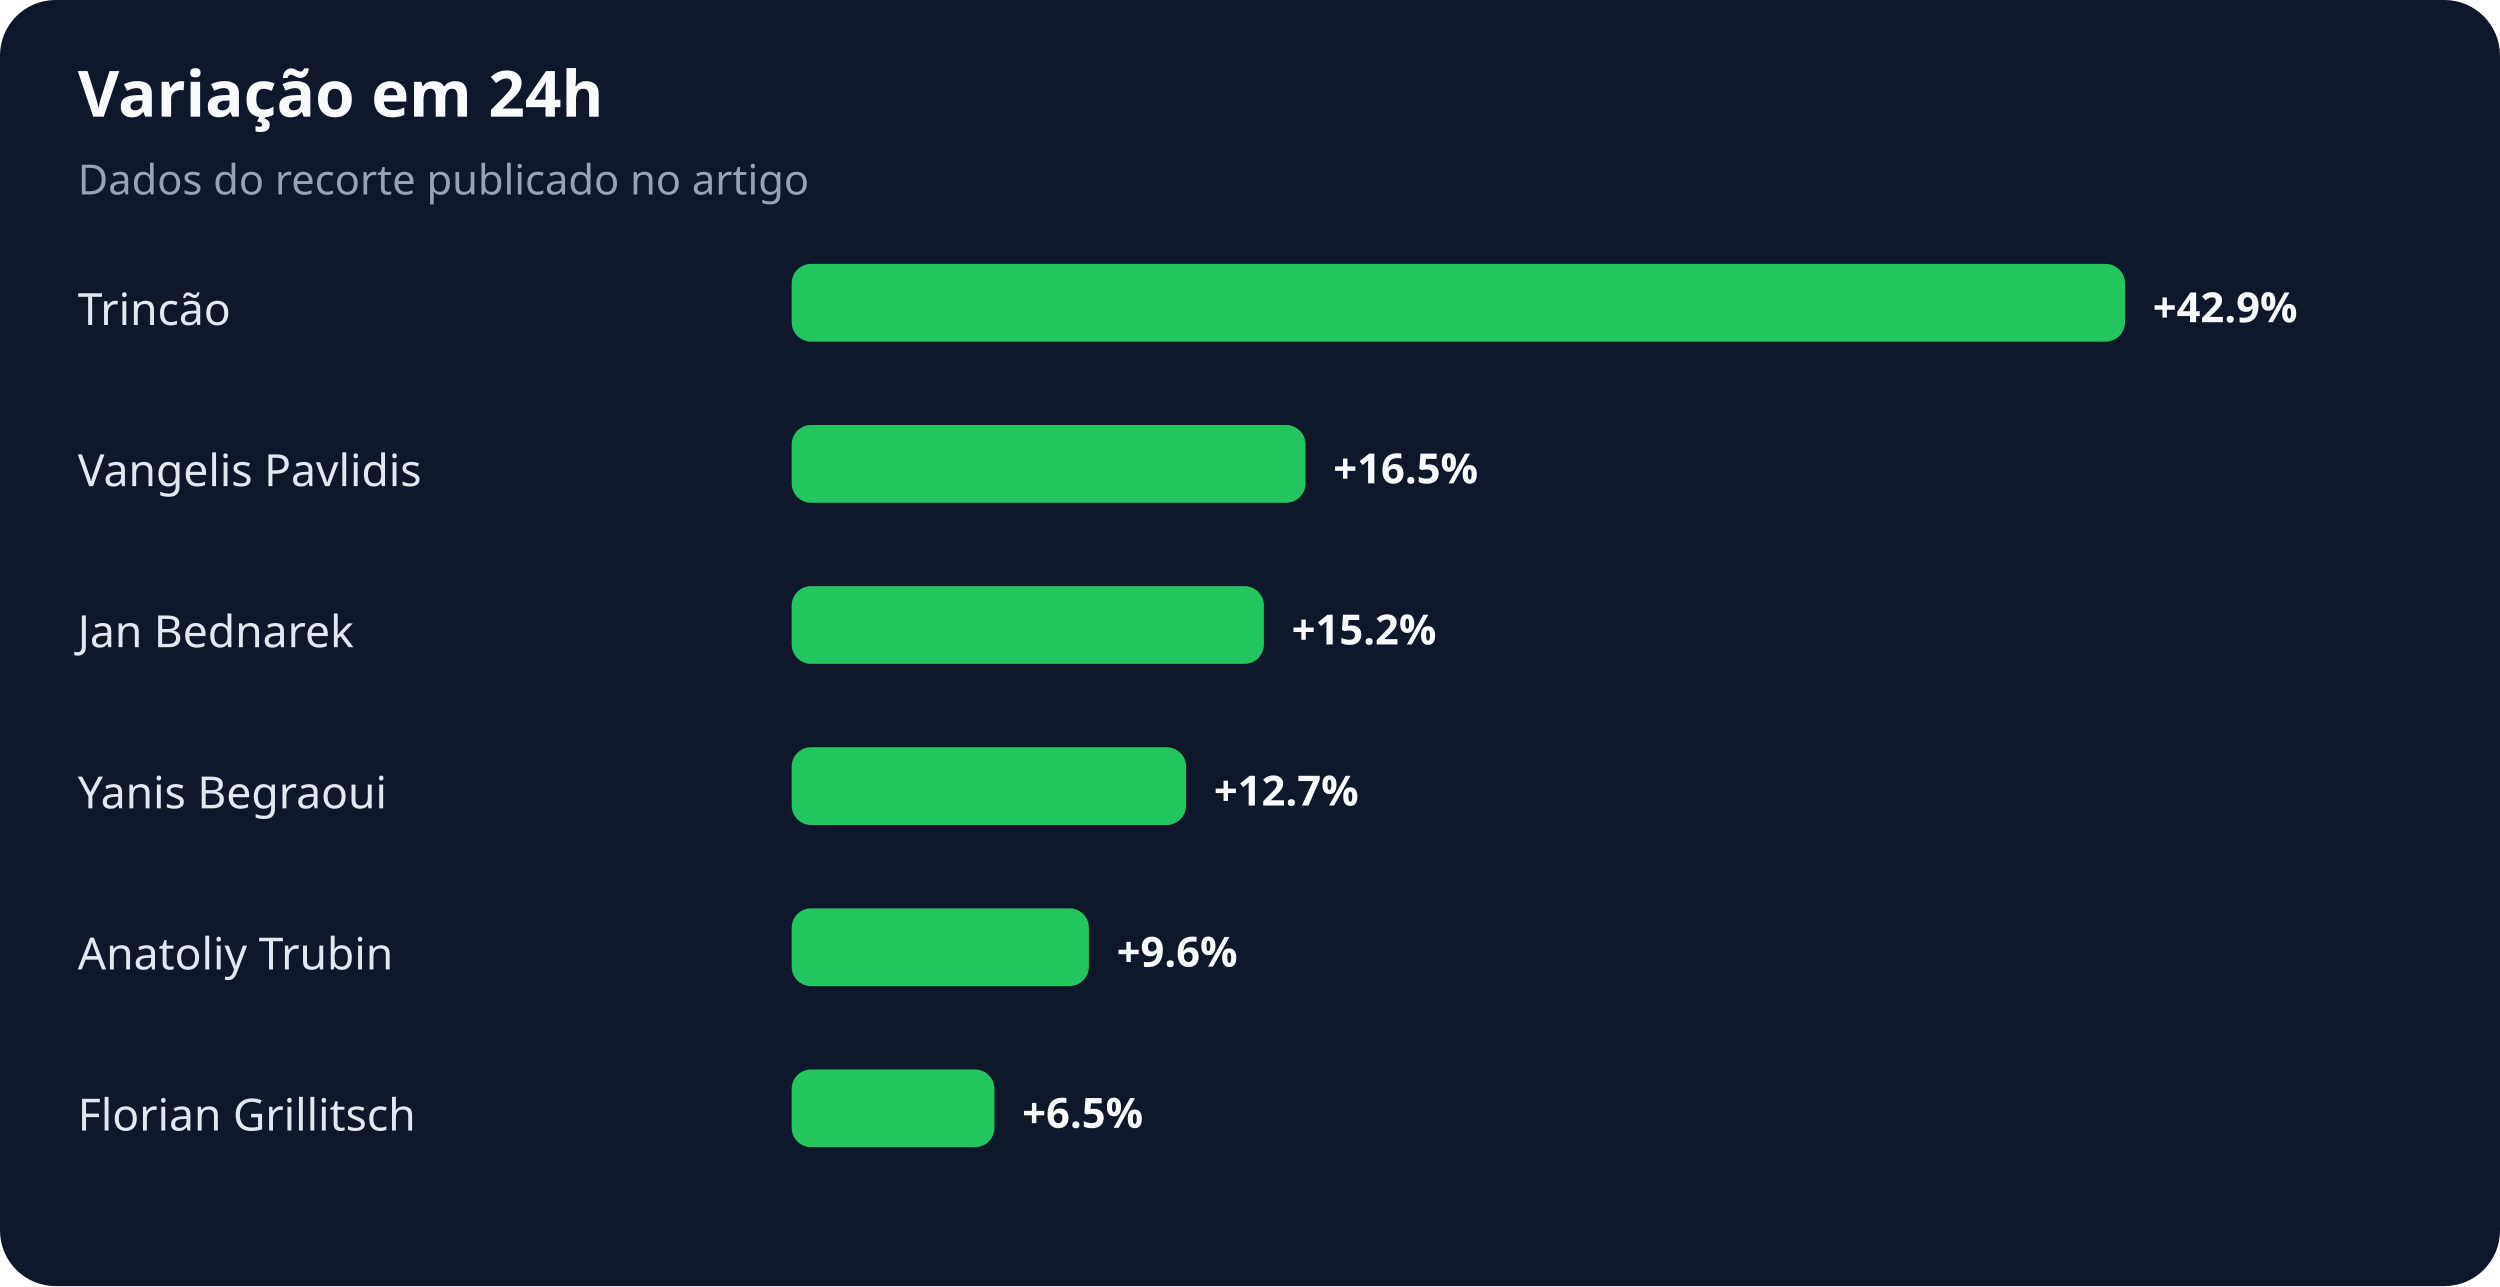
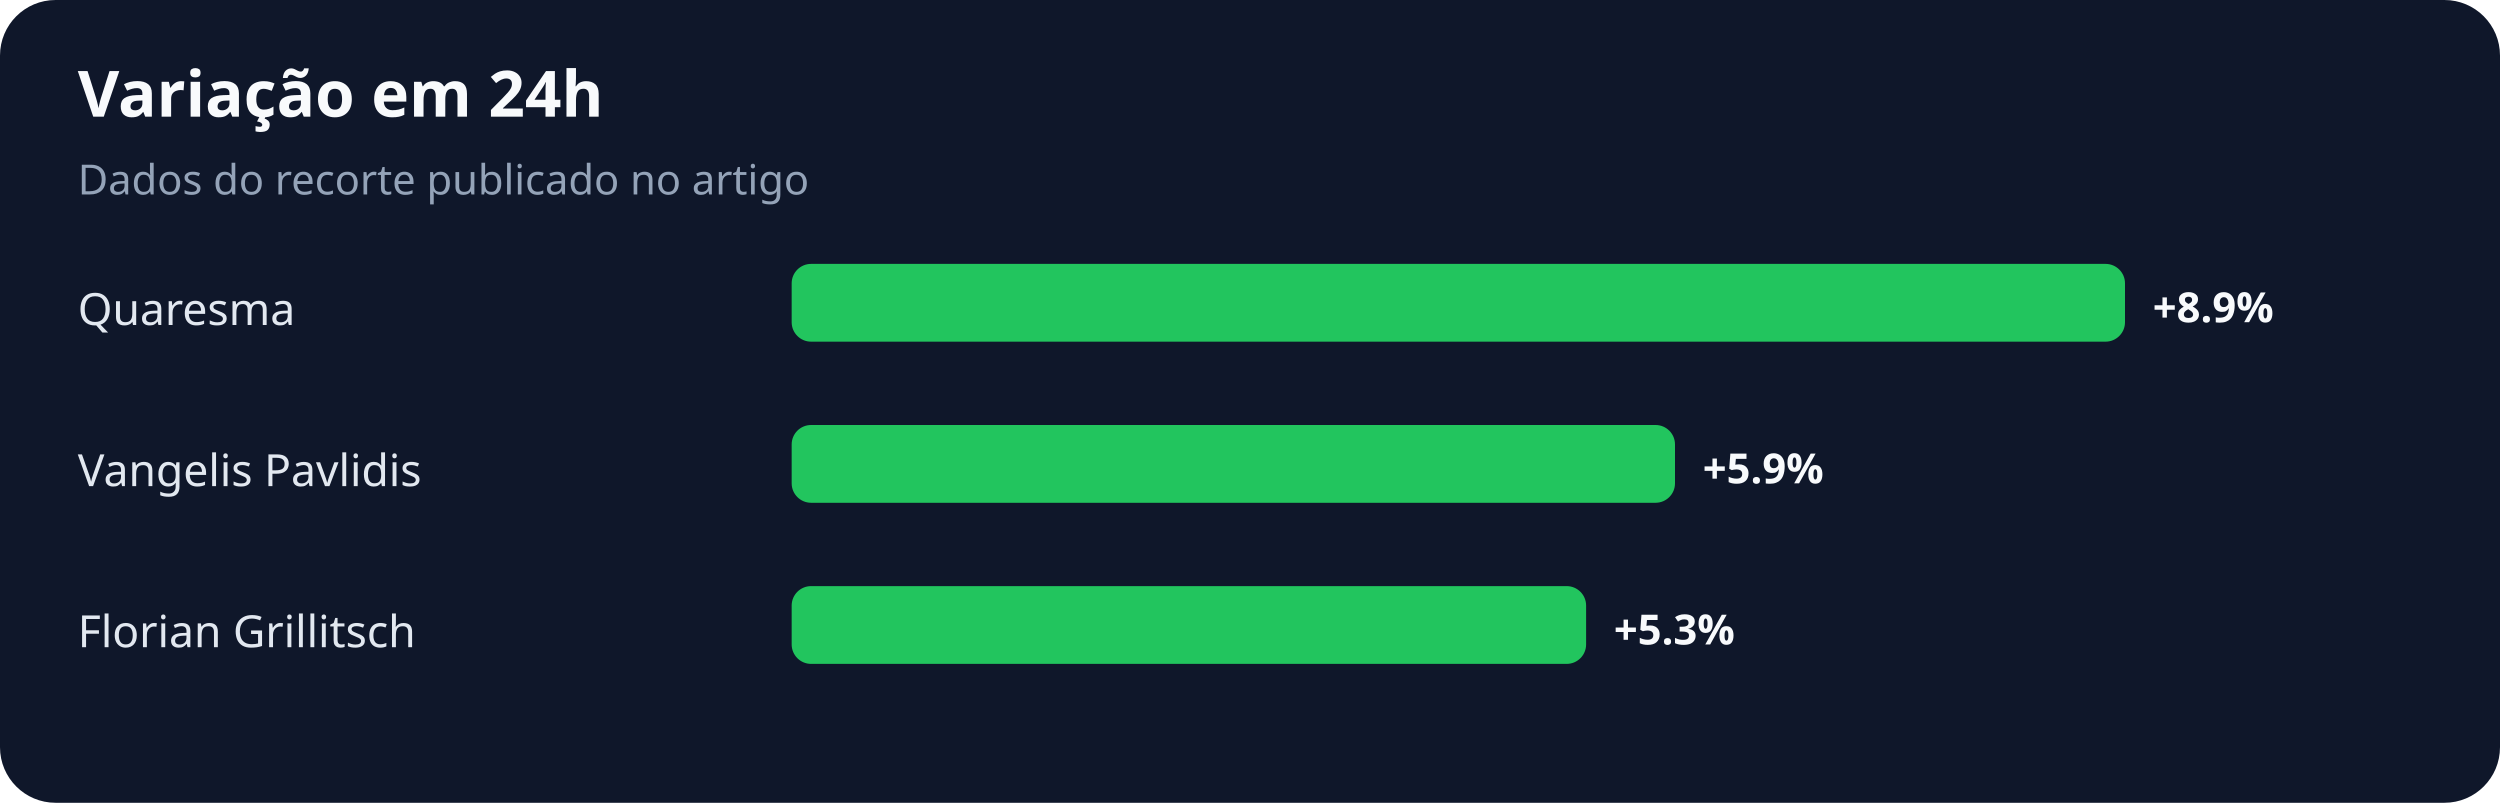
- <svg xmlns="http://www.w3.org/2000/svg" width="900" height="463" viewBox="0 0 900 463" role="img" aria-labelledby="title desc">
+ <svg xmlns="http://www.w3.org/2000/svg" width="900" height="289" viewBox="0 0 900 289" role="img" aria-labelledby="title desc">
  <rect width="100%" height="100%" rx="20" fill="#0f172a" />
  <text x="28" y="42" fill="#f8fafc" font-family="system-ui,sans-serif" font-size="23" font-weight="700">Variação em 24h</text>
  <text x="28" y="70" fill="#94a3b8" font-family="system-ui,sans-serif" font-size="15">Dados do recorte publicado no artigo</text>
-   <text x="28" y="117" fill="#e2e8f0" font-family="system-ui,sans-serif" font-size="16">Trincão</text>
+   <text x="28" y="117" fill="#e2e8f0" font-family="system-ui,sans-serif" font-size="16">Quaresma</text>
  <rect x="285" y="95" width="480" height="28" rx="7" fill="#22c55e" />
-   <text x="775" y="116" fill="#f8fafc" font-family="system-ui,sans-serif" font-size="15" font-weight="700">+42.9%</text>
+   <text x="775" y="116" fill="#f8fafc" font-family="system-ui,sans-serif" font-size="15" font-weight="700">+8.9%</text>
  <text x="28" y="175" fill="#e2e8f0" font-family="system-ui,sans-serif" font-size="16">Vangelis Pavlidis</text>
-   <rect x="285" y="153" width="185" height="28" rx="7" fill="#22c55e" />
-   <text x="480" y="174" fill="#f8fafc" font-family="system-ui,sans-serif" font-size="15" font-weight="700">+16.5%</text>
-   <text x="28" y="233" fill="#e2e8f0" font-family="system-ui,sans-serif" font-size="16">Jan Bednarek</text>
-   <rect x="285" y="211" width="170" height="28" rx="7" fill="#22c55e" />
-   <text x="465" y="232" fill="#f8fafc" font-family="system-ui,sans-serif" font-size="15" font-weight="700">+15.2%</text>
-   <text x="28" y="291" fill="#e2e8f0" font-family="system-ui,sans-serif" font-size="16">Yanis Begraoui</text>
-   <rect x="285" y="269" width="142" height="28" rx="7" fill="#22c55e" />
-   <text x="437" y="290" fill="#f8fafc" font-family="system-ui,sans-serif" font-size="15" font-weight="700">+12.7%</text>
-   <text x="28" y="349" fill="#e2e8f0" font-family="system-ui,sans-serif" font-size="16">Anatoliy Trubin</text>
-   <rect x="285" y="327" width="107" height="28" rx="7" fill="#22c55e" />
-   <text x="402" y="348" fill="#f8fafc" font-family="system-ui,sans-serif" font-size="15" font-weight="700">+9.6%</text>
-   <text x="28" y="407" fill="#e2e8f0" font-family="system-ui,sans-serif" font-size="16">Florian Grillitsch</text>
-   <rect x="285" y="385" width="73" height="28" rx="7" fill="#22c55e" />
-   <text x="368" y="406" fill="#f8fafc" font-family="system-ui,sans-serif" font-size="15" font-weight="700">+6.5%</text>
+   <rect x="285" y="153" width="318" height="28" rx="7" fill="#22c55e" />
+   <text x="613" y="174" fill="#f8fafc" font-family="system-ui,sans-serif" font-size="15" font-weight="700">+5.9%</text>
+   <text x="28" y="233" fill="#e2e8f0" font-family="system-ui,sans-serif" font-size="16">Florian Grillitsch</text>
+   <rect x="285" y="211" width="286" height="28" rx="7" fill="#22c55e" />
+   <text x="581" y="232" fill="#f8fafc" font-family="system-ui,sans-serif" font-size="15" font-weight="700">+5.3%</text>
</svg>
